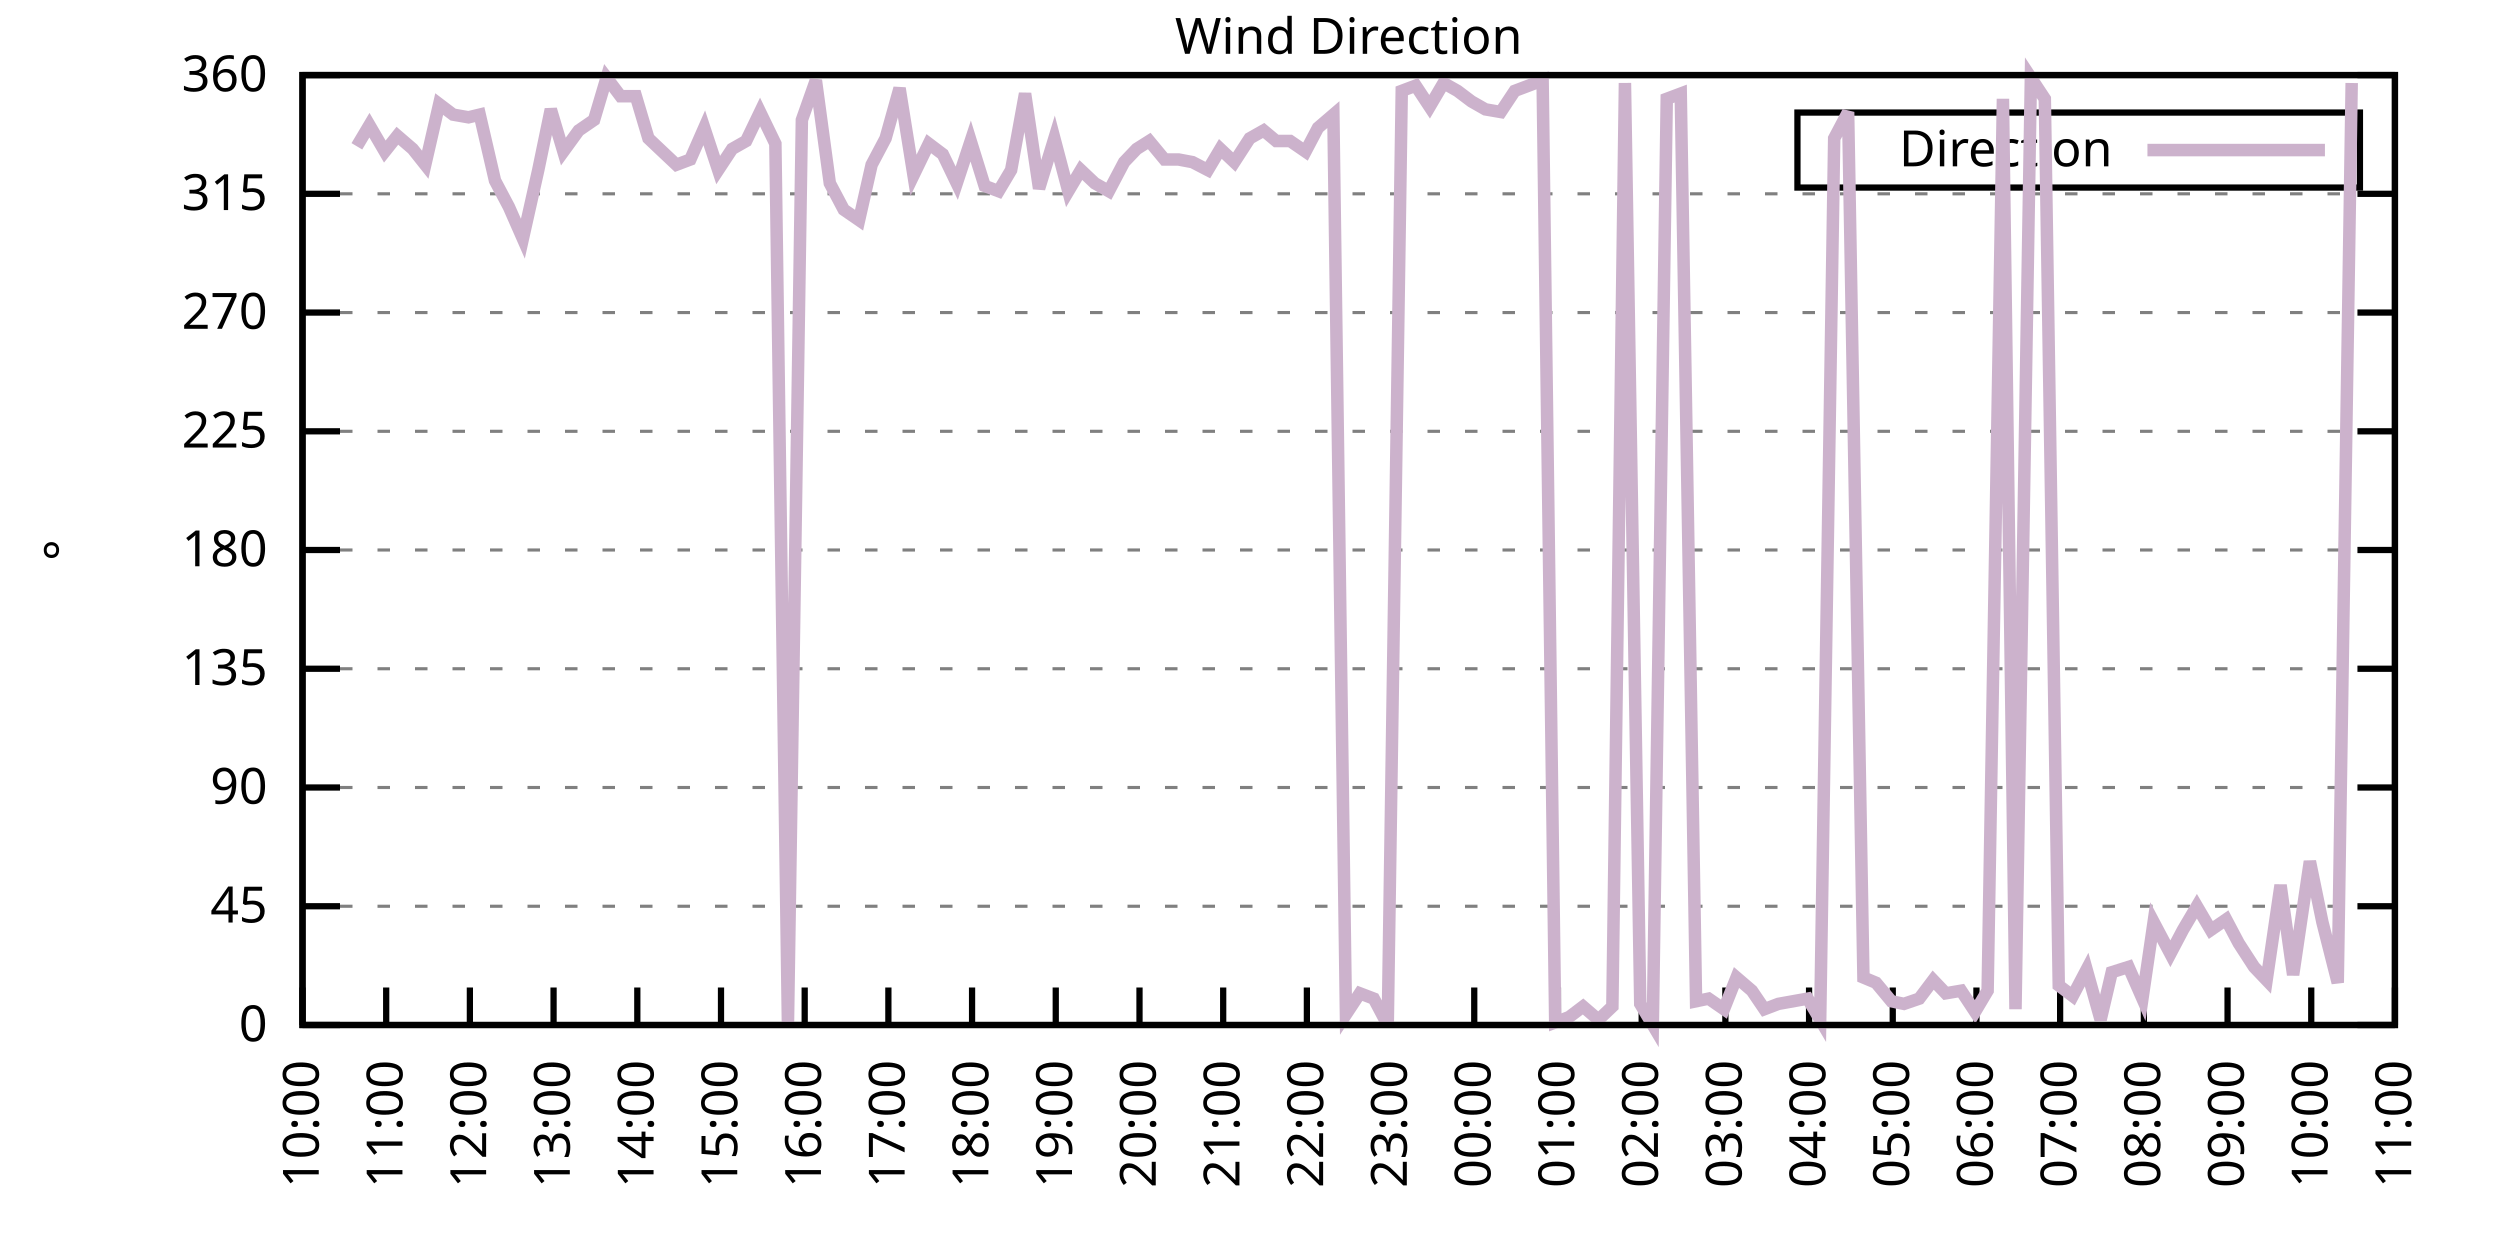
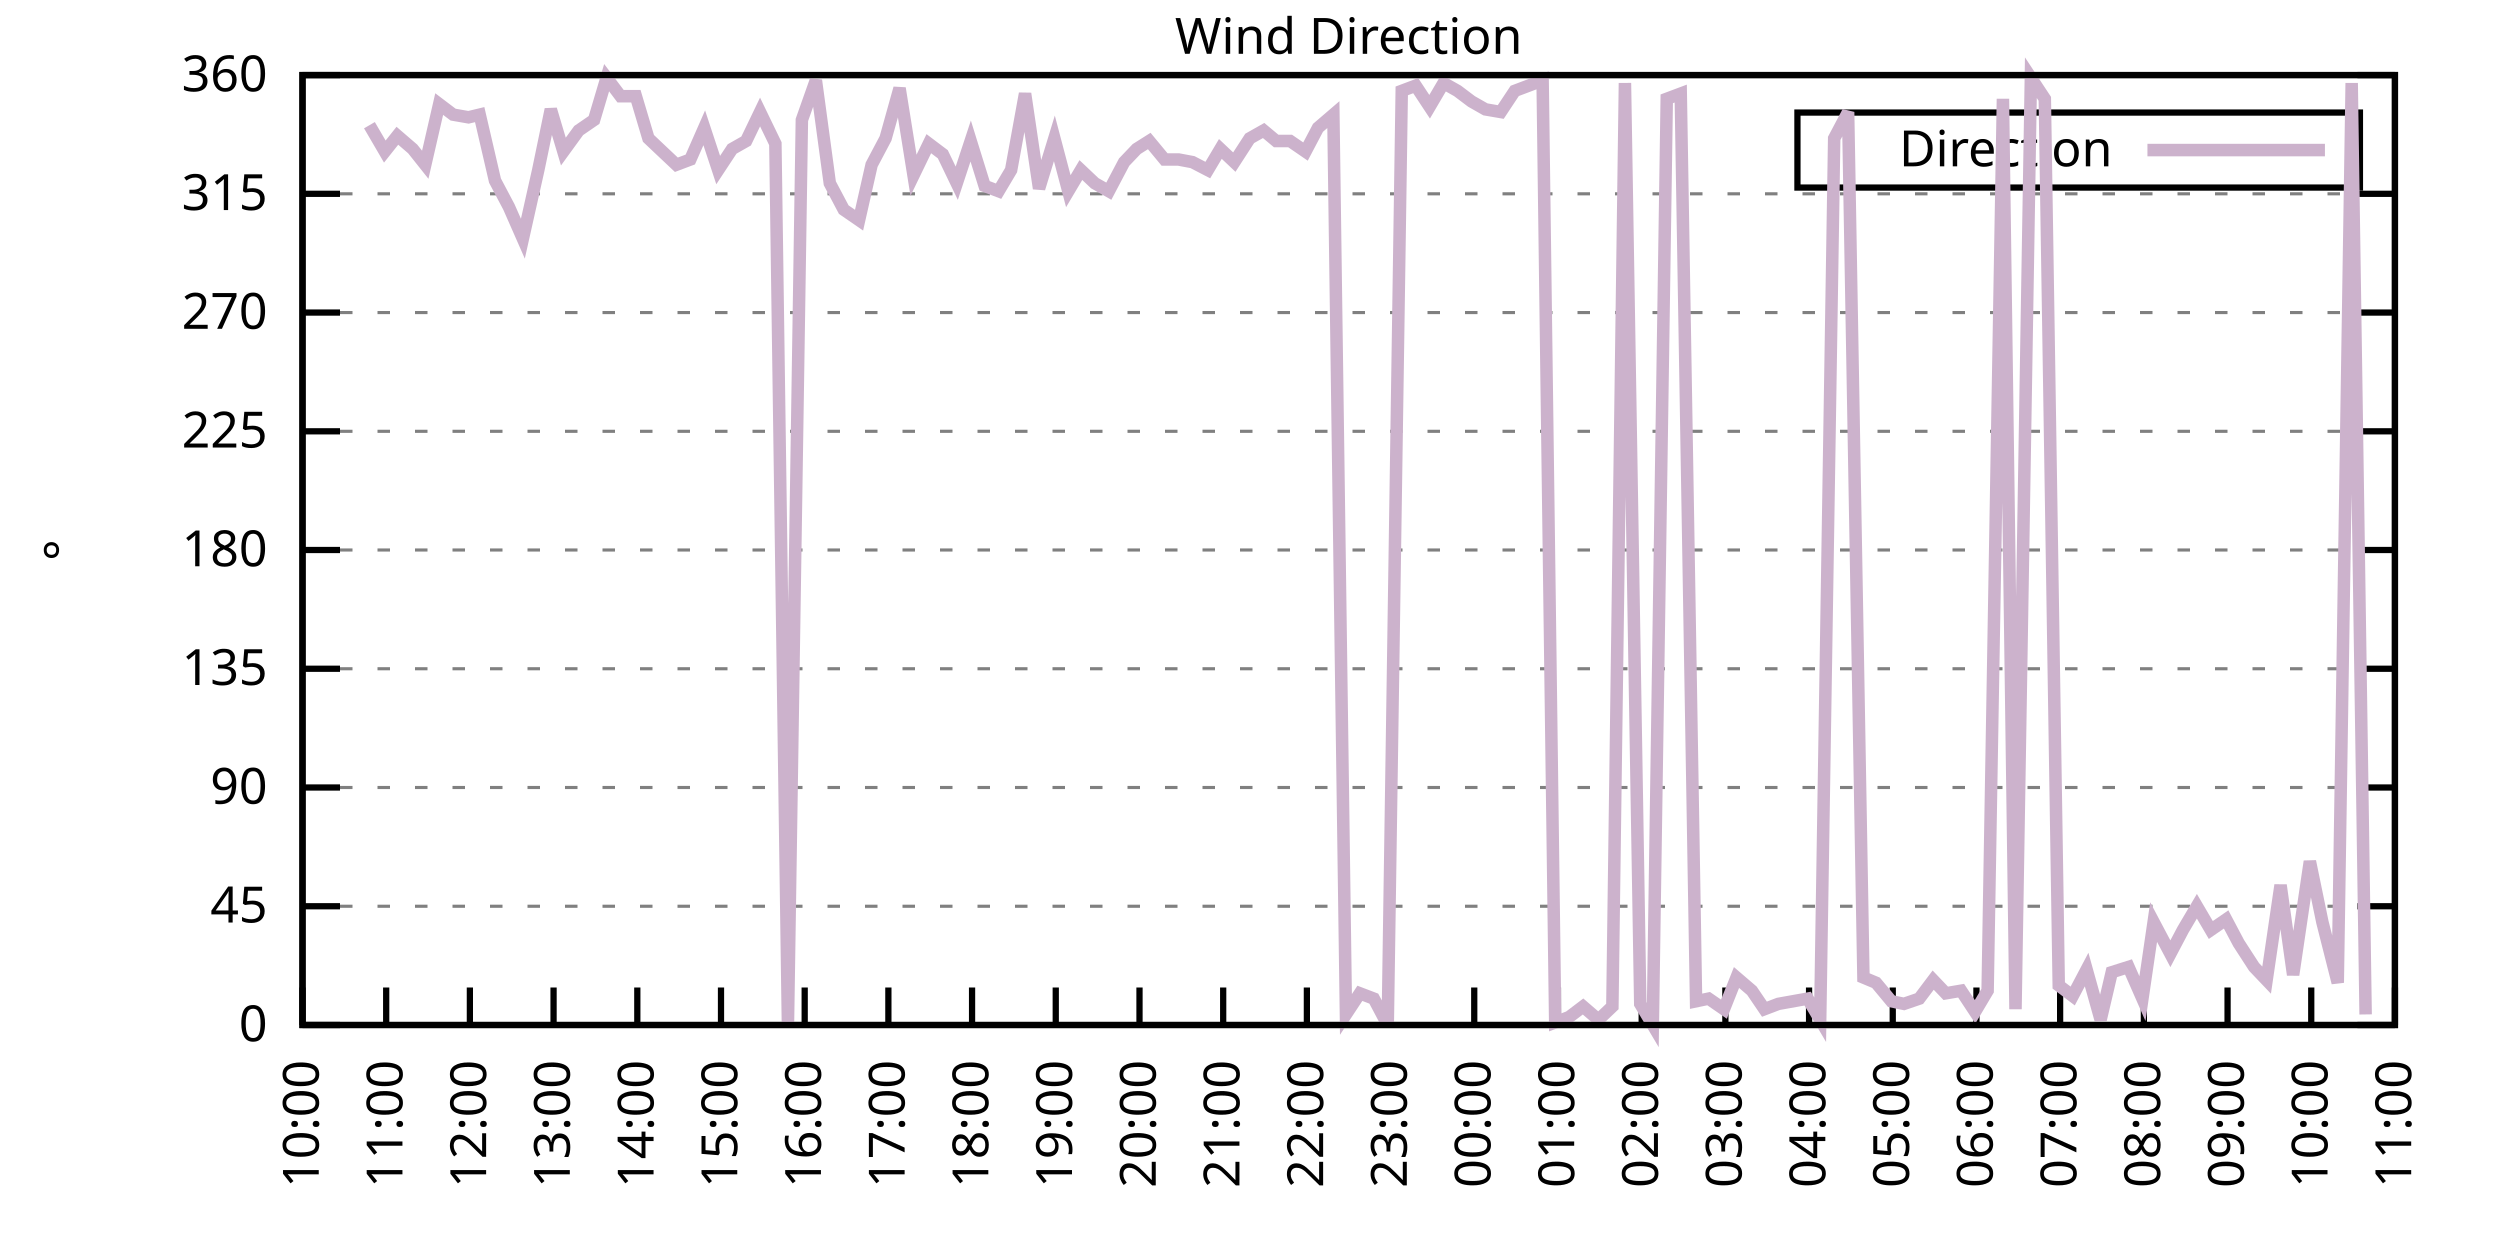
<svg xmlns="http://www.w3.org/2000/svg" xmlns:xlink="http://www.w3.org/1999/xlink" width="400" height="200" viewBox="0 0 400 200">
  <g id="gnuplot_canvas">
    <rect x="0" y="0" width="400" height="200" fill="none" />
    <defs>
      <circle id="gpDot" r="0.5" stroke-width="0.5" stroke="currentColor" />
      <path id="gpPt0" stroke-width="0.333" stroke="currentColor" d="M-1,0 h2 M0,-1 v2" />
      <path id="gpPt1" stroke-width="0.333" stroke="currentColor" d="M-1,-1 L1,1 M1,-1 L-1,1" />
      <path id="gpPt2" stroke-width="0.333" stroke="currentColor" d="M-1,0 L1,0 M0,-1 L0,1 M-1,-1 L1,1 M-1,1 L1,-1" />
      <rect id="gpPt3" stroke-width="0.333" stroke="currentColor" x="-1" y="-1" width="2" height="2" />
      <rect id="gpPt4" stroke-width="0.333" stroke="currentColor" fill="currentColor" x="-1" y="-1" width="2" height="2" />
      <circle id="gpPt5" stroke-width="0.333" stroke="currentColor" cx="0" cy="0" r="1" />
      <use xlink:href="#gpPt5" id="gpPt6" fill="currentColor" stroke="none" />
      <path id="gpPt7" stroke-width="0.333" stroke="currentColor" d="M0,-1.33 L-1.33,0.67 L1.33,0.67 z" />
      <use xlink:href="#gpPt7" id="gpPt8" fill="currentColor" stroke="none" />
      <use xlink:href="#gpPt7" id="gpPt9" stroke="currentColor" transform="rotate(180)" />
      <use xlink:href="#gpPt9" id="gpPt10" fill="currentColor" stroke="none" />
      <use xlink:href="#gpPt3" id="gpPt11" stroke="currentColor" transform="rotate(45)" />
      <use xlink:href="#gpPt11" id="gpPt12" fill="currentColor" stroke="none" />
      <path id="gpPt13" stroke-width="0.333" stroke="currentColor" d="M0,1.330 L1.265,0.411 L0.782,-1.067 L-0.782,-1.076 L-1.265,0.411 z" />
      <use xlink:href="#gpPt13" id="gpPt14" fill="currentColor" stroke="none" />
      <filter id="textbox" filterUnits="objectBoundingBox" x="0" y="0" height="1" width="1">
        <feFlood flood-color="white" flood-opacity="1" result="bgnd" />
        <feComposite in="SourceGraphic" in2="bgnd" operator="atop" />
      </filter>
      <filter id="greybox" filterUnits="objectBoundingBox" x="0" y="0" height="1" width="1">
        <feFlood flood-color="lightgrey" flood-opacity="1" result="grey" />
        <feComposite in="SourceGraphic" in2="grey" operator="atop" />
      </filter>
    </defs>
    <g fill="none" color="white" stroke="currentColor" stroke-width="1.00" stroke-linecap="butt" stroke-linejoin="miter">
</g>
    <g fill="none" color="black" stroke="currentColor" stroke-width="1.00" stroke-linecap="butt" stroke-linejoin="miter">
      <g stroke="none" shape-rendering="crispEdges">
        <polygon fill="rgb(255, 255, 255)" points="48.40,164.00 383.18,164.00 383.18,12.02 48.40,12.02 " />
      </g>
    </g>
    <g fill="none" color="black" stroke="currentColor" stroke-width="1.00" stroke-linecap="butt" stroke-linejoin="miter">
</g>
    <g fill="none" color="black" stroke="black" stroke-width="0.50" stroke-linecap="butt" stroke-linejoin="miter">
</g>
    <g fill="none" color="gray" stroke="currentColor" stroke-width="0.50" stroke-linecap="butt" stroke-linejoin="miter">
      <path stroke="gray" stroke-dasharray="2,4" class="gridline" d="M48.40,164.00 L383.19,164.00  " />
    </g>
    <g fill="none" color="gray" stroke="gray" stroke-width="1.00" stroke-linecap="butt" stroke-linejoin="miter">
</g>
    <g fill="none" color="black" stroke="currentColor" stroke-width="1.00" stroke-linecap="butt" stroke-linejoin="miter">
      <path stroke="black" d="M48.40,164.00 L54.40,164.00 M383.19,164.00 L377.19,164.00  " />
      <g transform="translate(42.80,166.60)" stroke="none" fill="black" font-family="Sans" font-size="8.00" text-anchor="end">
        <text>
          <tspan font-family="Sans"> 0</tspan>
        </text>
      </g>
    </g>
    <g fill="none" color="black" stroke="currentColor" stroke-width="1.00" stroke-linecap="butt" stroke-linejoin="miter">
</g>
    <g fill="none" color="black" stroke="black" stroke-width="0.50" stroke-linecap="butt" stroke-linejoin="miter">
</g>
    <g fill="none" color="gray" stroke="currentColor" stroke-width="0.50" stroke-linecap="butt" stroke-linejoin="miter">
      <path stroke="gray" stroke-dasharray="2,4" class="gridline" d="M48.40,145.00 L383.19,145.00  " />
    </g>
    <g fill="none" color="gray" stroke="gray" stroke-width="1.00" stroke-linecap="butt" stroke-linejoin="miter">
</g>
    <g fill="none" color="black" stroke="currentColor" stroke-width="1.00" stroke-linecap="butt" stroke-linejoin="miter">
      <path stroke="black" d="M48.40,145.00 L54.40,145.00 M383.19,145.00 L377.19,145.00  " />
      <g transform="translate(42.80,147.60)" stroke="none" fill="black" font-family="Sans" font-size="8.00" text-anchor="end">
        <text>
          <tspan font-family="Sans"> 45</tspan>
        </text>
      </g>
    </g>
    <g fill="none" color="black" stroke="currentColor" stroke-width="1.00" stroke-linecap="butt" stroke-linejoin="miter">
</g>
    <g fill="none" color="black" stroke="black" stroke-width="0.50" stroke-linecap="butt" stroke-linejoin="miter">
</g>
    <g fill="none" color="gray" stroke="currentColor" stroke-width="0.50" stroke-linecap="butt" stroke-linejoin="miter">
      <path stroke="gray" stroke-dasharray="2,4" class="gridline" d="M48.40,126.00 L383.19,126.00  " />
    </g>
    <g fill="none" color="gray" stroke="gray" stroke-width="1.00" stroke-linecap="butt" stroke-linejoin="miter">
</g>
    <g fill="none" color="black" stroke="currentColor" stroke-width="1.00" stroke-linecap="butt" stroke-linejoin="miter">
      <path stroke="black" d="M48.40,126.00 L54.40,126.00 M383.19,126.00 L377.19,126.00  " />
      <g transform="translate(42.80,128.60)" stroke="none" fill="black" font-family="Sans" font-size="8.00" text-anchor="end">
        <text>
          <tspan font-family="Sans"> 90</tspan>
        </text>
      </g>
    </g>
    <g fill="none" color="black" stroke="currentColor" stroke-width="1.00" stroke-linecap="butt" stroke-linejoin="miter">
</g>
    <g fill="none" color="black" stroke="black" stroke-width="0.50" stroke-linecap="butt" stroke-linejoin="miter">
</g>
    <g fill="none" color="gray" stroke="currentColor" stroke-width="0.50" stroke-linecap="butt" stroke-linejoin="miter">
      <path stroke="gray" stroke-dasharray="2,4" class="gridline" d="M48.40,107.00 L383.19,107.00  " />
    </g>
    <g fill="none" color="gray" stroke="gray" stroke-width="1.00" stroke-linecap="butt" stroke-linejoin="miter">
</g>
    <g fill="none" color="black" stroke="currentColor" stroke-width="1.00" stroke-linecap="butt" stroke-linejoin="miter">
      <path stroke="black" d="M48.40,107.00 L54.40,107.00 M383.19,107.00 L377.19,107.00  " />
      <g transform="translate(42.80,109.60)" stroke="none" fill="black" font-family="Sans" font-size="8.00" text-anchor="end">
        <text>
          <tspan font-family="Sans"> 135</tspan>
        </text>
      </g>
    </g>
    <g fill="none" color="black" stroke="currentColor" stroke-width="1.00" stroke-linecap="butt" stroke-linejoin="miter">
</g>
    <g fill="none" color="black" stroke="black" stroke-width="0.50" stroke-linecap="butt" stroke-linejoin="miter">
</g>
    <g fill="none" color="gray" stroke="currentColor" stroke-width="0.50" stroke-linecap="butt" stroke-linejoin="miter">
      <path stroke="gray" stroke-dasharray="2,4" class="gridline" d="M48.40,88.00 L383.19,88.00  " />
    </g>
    <g fill="none" color="gray" stroke="gray" stroke-width="1.00" stroke-linecap="butt" stroke-linejoin="miter">
</g>
    <g fill="none" color="black" stroke="currentColor" stroke-width="1.00" stroke-linecap="butt" stroke-linejoin="miter">
      <path stroke="black" d="M48.40,88.00 L54.40,88.00 M383.19,88.00 L377.19,88.00  " />
      <g transform="translate(42.80,90.60)" stroke="none" fill="black" font-family="Sans" font-size="8.00" text-anchor="end">
        <text>
          <tspan font-family="Sans"> 180</tspan>
        </text>
      </g>
    </g>
    <g fill="none" color="black" stroke="currentColor" stroke-width="1.00" stroke-linecap="butt" stroke-linejoin="miter">
</g>
    <g fill="none" color="black" stroke="black" stroke-width="0.50" stroke-linecap="butt" stroke-linejoin="miter">
</g>
    <g fill="none" color="gray" stroke="currentColor" stroke-width="0.50" stroke-linecap="butt" stroke-linejoin="miter">
      <path stroke="gray" stroke-dasharray="2,4" class="gridline" d="M48.40,69.01 L383.19,69.01  " />
    </g>
    <g fill="none" color="gray" stroke="gray" stroke-width="1.00" stroke-linecap="butt" stroke-linejoin="miter">
</g>
    <g fill="none" color="black" stroke="currentColor" stroke-width="1.00" stroke-linecap="butt" stroke-linejoin="miter">
      <path stroke="black" d="M48.40,69.01 L54.40,69.01 M383.19,69.01 L377.19,69.01  " />
      <g transform="translate(42.80,71.61)" stroke="none" fill="black" font-family="Sans" font-size="8.00" text-anchor="end">
        <text>
          <tspan font-family="Sans"> 225</tspan>
        </text>
      </g>
    </g>
    <g fill="none" color="black" stroke="currentColor" stroke-width="1.00" stroke-linecap="butt" stroke-linejoin="miter">
</g>
    <g fill="none" color="black" stroke="black" stroke-width="0.50" stroke-linecap="butt" stroke-linejoin="miter">
</g>
    <g fill="none" color="gray" stroke="currentColor" stroke-width="0.50" stroke-linecap="butt" stroke-linejoin="miter">
      <path stroke="gray" stroke-dasharray="2,4" class="gridline" d="M48.40,50.01 L383.19,50.01  " />
    </g>
    <g fill="none" color="gray" stroke="gray" stroke-width="1.00" stroke-linecap="butt" stroke-linejoin="miter">
</g>
    <g fill="none" color="black" stroke="currentColor" stroke-width="1.00" stroke-linecap="butt" stroke-linejoin="miter">
      <path stroke="black" d="M48.40,50.01 L54.40,50.01 M383.19,50.01 L377.19,50.01  " />
      <g transform="translate(42.80,52.61)" stroke="none" fill="black" font-family="Sans" font-size="8.00" text-anchor="end">
        <text>
          <tspan font-family="Sans"> 270</tspan>
        </text>
      </g>
    </g>
    <g fill="none" color="black" stroke="currentColor" stroke-width="1.00" stroke-linecap="butt" stroke-linejoin="miter">
</g>
    <g fill="none" color="black" stroke="black" stroke-width="0.50" stroke-linecap="butt" stroke-linejoin="miter">
</g>
    <g fill="none" color="gray" stroke="currentColor" stroke-width="0.50" stroke-linecap="butt" stroke-linejoin="miter">
      <path stroke="gray" stroke-dasharray="2,4" class="gridline" d="M48.40,31.01 L383.19,31.01  " />
    </g>
    <g fill="none" color="gray" stroke="gray" stroke-width="1.00" stroke-linecap="butt" stroke-linejoin="miter">
</g>
    <g fill="none" color="black" stroke="currentColor" stroke-width="1.00" stroke-linecap="butt" stroke-linejoin="miter">
      <path stroke="black" d="M48.40,31.01 L54.40,31.01 M383.19,31.01 L377.19,31.01  " />
      <g transform="translate(42.80,33.61)" stroke="none" fill="black" font-family="Sans" font-size="8.00" text-anchor="end">
        <text>
          <tspan font-family="Sans"> 315</tspan>
        </text>
      </g>
    </g>
    <g fill="none" color="black" stroke="currentColor" stroke-width="1.00" stroke-linecap="butt" stroke-linejoin="miter">
</g>
    <g fill="none" color="black" stroke="black" stroke-width="0.50" stroke-linecap="butt" stroke-linejoin="miter">
</g>
    <g fill="none" color="gray" stroke="currentColor" stroke-width="0.50" stroke-linecap="butt" stroke-linejoin="miter">
      <path stroke="gray" stroke-dasharray="2,4" class="gridline" d="M48.40,12.01 L383.19,12.01  " />
    </g>
    <g fill="none" color="gray" stroke="gray" stroke-width="1.00" stroke-linecap="butt" stroke-linejoin="miter">
</g>
    <g fill="none" color="black" stroke="currentColor" stroke-width="1.00" stroke-linecap="butt" stroke-linejoin="miter">
      <path stroke="black" d="M48.40,12.01 L54.40,12.01 M383.19,12.01 L377.19,12.01  " />
      <g transform="translate(42.80,14.61)" stroke="none" fill="black" font-family="Sans" font-size="8.00" text-anchor="end">
        <text>
          <tspan font-family="Sans"> 360</tspan>
        </text>
      </g>
    </g>
    <g fill="none" color="black" stroke="currentColor" stroke-width="1.00" stroke-linecap="butt" stroke-linejoin="miter">
      <path stroke="black" d="M48.40,164.00 L48.40,158.00  " />
      <g transform="translate(51.00,169.60) rotate(270.00)" stroke="none" fill="black" font-family="Sans" font-size="8.00" text-anchor="end">
        <text>
          <tspan font-family="Sans">10:00</tspan>
        </text>
      </g>
    </g>
    <g fill="none" color="black" stroke="currentColor" stroke-width="1.00" stroke-linecap="butt" stroke-linejoin="miter">
      <path stroke="black" d="M61.79,164.00 L61.79,158.00  " />
      <g transform="translate(64.39,169.60) rotate(270.00)" stroke="none" fill="black" font-family="Sans" font-size="8.00" text-anchor="end">
        <text>
          <tspan font-family="Sans">11:00</tspan>
        </text>
      </g>
    </g>
    <g fill="none" color="black" stroke="currentColor" stroke-width="1.00" stroke-linecap="butt" stroke-linejoin="miter">
      <path stroke="black" d="M75.18,164.00 L75.18,158.00  " />
      <g transform="translate(77.78,169.60) rotate(270.00)" stroke="none" fill="black" font-family="Sans" font-size="8.00" text-anchor="end">
        <text>
          <tspan font-family="Sans">12:00</tspan>
        </text>
      </g>
    </g>
    <g fill="none" color="black" stroke="currentColor" stroke-width="1.00" stroke-linecap="butt" stroke-linejoin="miter">
      <path stroke="black" d="M88.57,164.00 L88.57,158.00  " />
      <g transform="translate(91.17,169.60) rotate(270.00)" stroke="none" fill="black" font-family="Sans" font-size="8.00" text-anchor="end">
        <text>
          <tspan font-family="Sans">13:00</tspan>
        </text>
      </g>
    </g>
    <g fill="none" color="black" stroke="currentColor" stroke-width="1.00" stroke-linecap="butt" stroke-linejoin="miter">
      <path stroke="black" d="M101.97,164.00 L101.97,158.00  " />
      <g transform="translate(104.57,169.60) rotate(270.00)" stroke="none" fill="black" font-family="Sans" font-size="8.00" text-anchor="end">
        <text>
          <tspan font-family="Sans">14:00</tspan>
        </text>
      </g>
    </g>
    <g fill="none" color="black" stroke="currentColor" stroke-width="1.00" stroke-linecap="butt" stroke-linejoin="miter">
      <path stroke="black" d="M115.36,164.00 L115.36,158.00  " />
      <g transform="translate(117.96,169.60) rotate(270.00)" stroke="none" fill="black" font-family="Sans" font-size="8.00" text-anchor="end">
        <text>
          <tspan font-family="Sans">15:00</tspan>
        </text>
      </g>
    </g>
    <g fill="none" color="black" stroke="currentColor" stroke-width="1.00" stroke-linecap="butt" stroke-linejoin="miter">
      <path stroke="black" d="M128.75,164.00 L128.75,158.00  " />
      <g transform="translate(131.35,169.60) rotate(270.00)" stroke="none" fill="black" font-family="Sans" font-size="8.00" text-anchor="end">
        <text>
          <tspan font-family="Sans">16:00</tspan>
        </text>
      </g>
    </g>
    <g fill="none" color="black" stroke="currentColor" stroke-width="1.00" stroke-linecap="butt" stroke-linejoin="miter">
      <path stroke="black" d="M142.14,164.00 L142.14,158.00  " />
      <g transform="translate(144.74,169.60) rotate(270.00)" stroke="none" fill="black" font-family="Sans" font-size="8.00" text-anchor="end">
        <text>
          <tspan font-family="Sans">17:00</tspan>
        </text>
      </g>
    </g>
    <g fill="none" color="black" stroke="currentColor" stroke-width="1.00" stroke-linecap="butt" stroke-linejoin="miter">
      <path stroke="black" d="M155.53,164.00 L155.53,158.00  " />
      <g transform="translate(158.13,169.60) rotate(270.00)" stroke="none" fill="black" font-family="Sans" font-size="8.00" text-anchor="end">
        <text>
          <tspan font-family="Sans">18:00</tspan>
        </text>
      </g>
    </g>
    <g fill="none" color="black" stroke="currentColor" stroke-width="1.00" stroke-linecap="butt" stroke-linejoin="miter">
      <path stroke="black" d="M168.92,164.00 L168.92,158.00  " />
      <g transform="translate(171.52,169.60) rotate(270.00)" stroke="none" fill="black" font-family="Sans" font-size="8.00" text-anchor="end">
        <text>
          <tspan font-family="Sans">19:00</tspan>
        </text>
      </g>
    </g>
    <g fill="none" color="black" stroke="currentColor" stroke-width="1.00" stroke-linecap="butt" stroke-linejoin="miter">
      <path stroke="black" d="M182.32,164.00 L182.32,158.00  " />
      <g transform="translate(184.92,169.60) rotate(270.00)" stroke="none" fill="black" font-family="Sans" font-size="8.00" text-anchor="end">
        <text>
          <tspan font-family="Sans">20:00</tspan>
        </text>
      </g>
    </g>
    <g fill="none" color="black" stroke="currentColor" stroke-width="1.00" stroke-linecap="butt" stroke-linejoin="miter">
      <path stroke="black" d="M195.71,164.00 L195.71,158.00  " />
      <g transform="translate(198.31,169.60) rotate(270.00)" stroke="none" fill="black" font-family="Sans" font-size="8.00" text-anchor="end">
        <text>
          <tspan font-family="Sans">21:00</tspan>
        </text>
      </g>
    </g>
    <g fill="none" color="black" stroke="currentColor" stroke-width="1.00" stroke-linecap="butt" stroke-linejoin="miter">
      <path stroke="black" d="M209.10,164.00 L209.10,158.00  " />
      <g transform="translate(211.70,169.60) rotate(270.00)" stroke="none" fill="black" font-family="Sans" font-size="8.00" text-anchor="end">
        <text>
          <tspan font-family="Sans">22:00</tspan>
        </text>
      </g>
    </g>
    <g fill="none" color="black" stroke="currentColor" stroke-width="1.00" stroke-linecap="butt" stroke-linejoin="miter">
      <path stroke="black" d="M222.49,164.00 L222.49,158.00  " />
      <g transform="translate(225.09,169.60) rotate(270.00)" stroke="none" fill="black" font-family="Sans" font-size="8.00" text-anchor="end">
        <text>
          <tspan font-family="Sans">23:00</tspan>
        </text>
      </g>
    </g>
    <g fill="none" color="black" stroke="currentColor" stroke-width="1.00" stroke-linecap="butt" stroke-linejoin="miter">
      <path stroke="black" d="M235.88,164.00 L235.88,158.00  " />
      <g transform="translate(238.48,169.60) rotate(270.00)" stroke="none" fill="black" font-family="Sans" font-size="8.00" text-anchor="end">
        <text>
          <tspan font-family="Sans">00:00</tspan>
        </text>
      </g>
    </g>
    <g fill="none" color="black" stroke="currentColor" stroke-width="1.00" stroke-linecap="butt" stroke-linejoin="miter">
      <path stroke="black" d="M249.27,164.00 L249.27,158.00  " />
      <g transform="translate(251.87,169.60) rotate(270.00)" stroke="none" fill="black" font-family="Sans" font-size="8.00" text-anchor="end">
        <text>
          <tspan font-family="Sans">01:00</tspan>
        </text>
      </g>
    </g>
    <g fill="none" color="black" stroke="currentColor" stroke-width="1.00" stroke-linecap="butt" stroke-linejoin="miter">
      <path stroke="black" d="M262.67,164.00 L262.67,158.00  " />
      <g transform="translate(265.27,169.60) rotate(270.00)" stroke="none" fill="black" font-family="Sans" font-size="8.00" text-anchor="end">
        <text>
          <tspan font-family="Sans">02:00</tspan>
        </text>
      </g>
    </g>
    <g fill="none" color="black" stroke="currentColor" stroke-width="1.00" stroke-linecap="butt" stroke-linejoin="miter">
      <path stroke="black" d="M276.06,164.00 L276.06,158.00  " />
      <g transform="translate(278.66,169.60) rotate(270.00)" stroke="none" fill="black" font-family="Sans" font-size="8.00" text-anchor="end">
        <text>
          <tspan font-family="Sans">03:00</tspan>
        </text>
      </g>
    </g>
    <g fill="none" color="black" stroke="currentColor" stroke-width="1.00" stroke-linecap="butt" stroke-linejoin="miter">
      <path stroke="black" d="M289.45,164.00 L289.45,158.00  " />
      <g transform="translate(292.05,169.60) rotate(270.00)" stroke="none" fill="black" font-family="Sans" font-size="8.00" text-anchor="end">
        <text>
          <tspan font-family="Sans">04:00</tspan>
        </text>
      </g>
    </g>
    <g fill="none" color="black" stroke="currentColor" stroke-width="1.00" stroke-linecap="butt" stroke-linejoin="miter">
      <path stroke="black" d="M302.84,164.00 L302.84,158.00  " />
      <g transform="translate(305.44,169.60) rotate(270.00)" stroke="none" fill="black" font-family="Sans" font-size="8.00" text-anchor="end">
        <text>
          <tspan font-family="Sans">05:00</tspan>
        </text>
      </g>
    </g>
    <g fill="none" color="black" stroke="currentColor" stroke-width="1.00" stroke-linecap="butt" stroke-linejoin="miter">
      <path stroke="black" d="M316.23,164.00 L316.23,158.00  " />
      <g transform="translate(318.83,169.60) rotate(270.00)" stroke="none" fill="black" font-family="Sans" font-size="8.00" text-anchor="end">
        <text>
          <tspan font-family="Sans">06:00</tspan>
        </text>
      </g>
    </g>
    <g fill="none" color="black" stroke="currentColor" stroke-width="1.00" stroke-linecap="butt" stroke-linejoin="miter">
      <path stroke="black" d="M329.62,164.00 L329.62,158.00  " />
      <g transform="translate(332.22,169.60) rotate(270.00)" stroke="none" fill="black" font-family="Sans" font-size="8.00" text-anchor="end">
        <text>
          <tspan font-family="Sans">07:00</tspan>
        </text>
      </g>
    </g>
    <g fill="none" color="black" stroke="currentColor" stroke-width="1.00" stroke-linecap="butt" stroke-linejoin="miter">
      <path stroke="black" d="M343.02,164.00 L343.02,158.00  " />
      <g transform="translate(345.62,169.60) rotate(270.00)" stroke="none" fill="black" font-family="Sans" font-size="8.00" text-anchor="end">
        <text>
          <tspan font-family="Sans">08:00</tspan>
        </text>
      </g>
    </g>
    <g fill="none" color="black" stroke="currentColor" stroke-width="1.00" stroke-linecap="butt" stroke-linejoin="miter">
      <path stroke="black" d="M356.41,164.00 L356.41,158.00  " />
      <g transform="translate(359.01,169.60) rotate(270.00)" stroke="none" fill="black" font-family="Sans" font-size="8.00" text-anchor="end">
        <text>
          <tspan font-family="Sans">09:00</tspan>
        </text>
      </g>
    </g>
    <g fill="none" color="black" stroke="currentColor" stroke-width="1.00" stroke-linecap="butt" stroke-linejoin="miter">
      <path stroke="black" d="M369.80,164.00 L369.80,158.00  " />
      <g transform="translate(372.40,169.60) rotate(270.00)" stroke="none" fill="black" font-family="Sans" font-size="8.00" text-anchor="end">
        <text>
          <tspan font-family="Sans">10:00</tspan>
        </text>
      </g>
    </g>
    <g fill="none" color="black" stroke="currentColor" stroke-width="1.00" stroke-linecap="butt" stroke-linejoin="miter">
      <path stroke="black" d="M383.19,164.00 L383.19,158.00  " />
      <g transform="translate(385.79,169.60) rotate(270.00)" stroke="none" fill="black" font-family="Sans" font-size="8.00" text-anchor="end">
        <text>
          <tspan font-family="Sans">11:00</tspan>
        </text>
      </g>
    </g>
    <g fill="none" color="black" stroke="currentColor" stroke-width="1.00" stroke-linecap="butt" stroke-linejoin="miter">
</g>
    <g fill="none" color="black" stroke="currentColor" stroke-width="1.00" stroke-linecap="butt" stroke-linejoin="miter">
      <path stroke="black" d="M48.40,12.01 L48.40,164.00 L383.19,164.00 L383.19,12.01 L48.40,12.01 Z  " />
    </g>
    <g fill="none" color="black" stroke="currentColor" stroke-width="1.00" stroke-linecap="butt" stroke-linejoin="miter">
</g>
    <g fill="none" color="black" stroke="currentColor" stroke-width="1.00" stroke-linecap="butt" stroke-linejoin="miter">
      <path stroke="black" d="M287.59,30.01 L287.59,18.01 L377.59,18.01 L377.59,30.01 L287.59,30.01 Z  " />
    </g>
    <g id="Wind_direction_plot_1">
      <g fill="none" color="white" stroke="black" stroke-width="2.00" stroke-linecap="butt" stroke-linejoin="miter">
</g>
      <g fill="none" color="black" stroke="currentColor" stroke-width="2.00" stroke-linecap="butt" stroke-linejoin="miter">
        <g transform="translate(337.99,26.61)" stroke="none" fill="black" font-family="Sans" font-size="8.00" text-anchor="end">
          <text>
            <tspan font-family="Sans">Direction</tspan>
          </text>
        </g>
      </g>
      <g fill="none" color="black" stroke="currentColor" stroke-width="2.00" stroke-linecap="butt" stroke-linejoin="miter">
-         <path stroke="rgb(204, 178, 204)" d="M343.59,24.01 L371.99,24.01 M57.10,23.41 L59.11,20.03 L61.57,24.25 L63.58,21.72 L66.03,23.83 L68.04,26.36   L70.27,16.65 L72.50,18.34 L74.96,18.77 L76.75,18.34 L79.20,28.90 L81.43,33.12 L83.66,38.19 L86.12,27.21   L88.13,17.50 L90.14,24.25 L92.59,20.88 L95.05,19.19 L97.06,12.43 L99.29,15.39 L101.74,15.39 L103.75,22.14   L105.98,24.25 L108.22,26.36 L110.45,25.52 L112.68,20.45 L114.91,27.21 L117.14,23.83 L119.38,22.56 L121.61,17.92   L124.06,22.99 L126.07,164.00 L128.30,19.19 L130.54,12.85 L132.77,29.32 L135.00,33.54 L137.45,35.23 L139.46,26.36   L141.69,22.14 L143.93,14.12 L146.16,28.05 L148.61,22.99 L150.85,24.68 L153.08,29.32 L155.31,22.56 L157.54,29.74   L159.77,30.59 L161.78,27.21 L164.01,14.97 L166.25,30.16 L168.70,22.14 L170.93,30.59 L172.94,27.21 L175.17,29.32   L177.41,30.59 L179.86,25.94 L181.87,23.83 L183.88,22.56 L186.33,25.52 L188.57,25.52 L190.80,25.94 L193.25,27.21   L195.26,23.83 L197.49,25.94 L199.95,22.14 L202.18,20.88 L204.19,22.56 L206.42,22.56 L208.88,24.25 L210.88,20.45   L213.34,18.34 L215.35,162.31 L217.58,158.93 L219.81,159.78 L222.04,164.00 L224.28,14.54 L226.51,13.70 L228.74,17.08   L230.97,13.28 L233.20,14.54 L235.44,16.23 L237.67,17.50 L240.12,17.92 L242.36,14.54 L244.59,13.70 L246.82,12.85   L248.83,163.58 L251.06,162.73 L253.29,161.04 L255.75,163.16 L257.98,161.04 L259.99,13.28 L262.44,160.62 L264.45,164.00   L266.68,15.81 L268.92,14.97 L271.37,160.20 L273.38,159.78 L275.83,161.47 L277.84,156.40 L280.30,158.51 L282.31,161.47   L284.54,160.62 L289.23,159.78 L291.23,163.16 L293.47,22.14 L295.70,17.92 L298.15,156.40 L300.16,157.24 L302.62,160.20   L304.63,160.62 L307.08,159.78 L309.31,156.82 L311.32,158.93 L313.78,158.51 L316.01,161.89 L318.02,158.51 L320.47,15.81   L322.48,161.47 L324.94,12.43 L327.17,15.81 L329.40,157.67 L331.63,159.36 L333.86,155.13 L336.10,163.16 L337.88,155.56   L340.56,154.71 L342.79,159.78 L344.58,147.53 L347.26,152.60 L349.26,148.80 L351.50,145.00 L353.73,148.80 L356.18,147.11   L358.19,150.91 L360.65,154.71 L362.66,156.82 L364.89,141.62 L366.90,155.98 L369.58,137.82 L371.58,147.53 L374.04,157.24   L376.27,13.28  " />
+         <path stroke="rgb(204, 178, 204)" d="M343.59,24.01 L371.99,24.01 M59.11,20.03 L61.57,24.25 L63.58,21.72 L66.03,23.83 L68.04,26.36 L70.27,16.65   L72.50,18.34 L74.96,18.77 L76.75,18.34 L79.20,28.90 L81.43,33.12 L83.66,38.19 L86.12,27.21 L88.13,17.50   L90.14,24.25 L92.59,20.88 L95.05,19.19 L97.06,12.43 L99.29,15.39 L101.74,15.39 L103.75,22.14 L105.98,24.25   L108.22,26.36 L110.45,25.52 L112.68,20.45 L114.91,27.21 L117.14,23.83 L119.38,22.56 L121.61,17.92 L124.06,22.99   L126.07,164.00 L128.30,19.19 L130.54,12.85 L132.77,29.32 L135.00,33.54 L137.45,35.23 L139.46,26.36 L141.69,22.14   L143.93,14.12 L146.16,28.05 L148.61,22.99 L150.85,24.68 L153.08,29.32 L155.31,22.56 L157.54,29.74 L159.77,30.59   L161.78,27.21 L164.01,14.97 L166.25,30.16 L168.70,22.14 L170.93,30.59 L172.94,27.21 L175.17,29.32 L177.41,30.59   L179.86,25.94 L181.87,23.83 L183.88,22.56 L186.33,25.52 L188.57,25.52 L190.80,25.94 L193.25,27.21 L195.26,23.83   L197.49,25.94 L199.95,22.14 L202.18,20.88 L204.19,22.56 L206.42,22.56 L208.88,24.25 L210.88,20.45 L213.34,18.34   L215.35,162.31 L217.58,158.93 L219.81,159.78 L222.04,164.00 L224.28,14.54 L226.51,13.70 L228.74,17.08 L230.97,13.28   L233.20,14.54 L235.44,16.23 L237.67,17.50 L240.12,17.92 L242.36,14.54 L244.59,13.70 L246.82,12.85 L248.83,163.58   L251.06,162.73 L253.29,161.04 L255.75,163.16 L257.98,161.04 L259.99,13.28 L262.44,160.62 L264.45,164.00 L266.68,15.81   L268.92,14.97 L271.37,160.20 L273.38,159.78 L275.83,161.47 L277.84,156.40 L280.30,158.51 L282.31,161.47 L284.54,160.62   L289.23,159.78 L291.23,163.16 L293.47,22.14 L295.70,17.92 L298.15,156.40 L300.16,157.24 L302.62,160.20 L304.63,160.62   L307.08,159.78 L309.31,156.82 L311.32,158.93 L313.78,158.51 L316.01,161.89 L318.02,158.51 L320.47,15.81 L322.48,161.47   L324.94,12.43 L327.17,15.81 L329.40,157.67 L331.63,159.36 L333.86,155.13 L336.10,163.16 L337.88,155.56 L340.56,154.71   L342.79,159.78 L344.58,147.53 L347.26,152.60 L349.26,148.80 L351.50,145.00 L353.73,148.80 L356.18,147.11 L358.19,150.91   L360.65,154.71 L362.66,156.82 L364.89,141.62 L366.90,155.98 L369.58,137.82 L371.58,147.53 L374.04,157.24 L376.27,13.28   L378.50,162.31  " />
      </g>
    </g>
    <g fill="none" color="black" stroke="currentColor" stroke-width="2.00" stroke-linecap="butt" stroke-linejoin="miter">
</g>
    <g fill="none" color="black" stroke="black" stroke-width="1.00" stroke-linecap="butt" stroke-linejoin="miter">
</g>
    <g fill="none" color="black" stroke="currentColor" stroke-width="1.00" stroke-linecap="butt" stroke-linejoin="miter">
      <path stroke="black" d="M48.40,12.01 L48.40,164.00 L383.19,164.00 L383.19,12.01 L48.40,12.01 Z  " />
      <g transform="translate(12.80,88.01) rotate(270.00)" stroke="none" fill="black" font-family="Sans" font-size="8.00" text-anchor="middle">
        <text>
          <tspan font-family="Sans">°</tspan>
        </text>
      </g>
    </g>
    <g fill="none" color="black" stroke="currentColor" stroke-width="1.00" stroke-linecap="butt" stroke-linejoin="miter">
</g>
    <g fill="none" color="black" stroke="currentColor" stroke-width="1.00" stroke-linecap="butt" stroke-linejoin="miter">
      <g transform="translate(215.79,8.61)" stroke="none" fill="black" font-family="Sans" font-size="8.00" text-anchor="middle">
        <text>
          <tspan font-family="Sans">Wind Direction</tspan>
        </text>
      </g>
    </g>
    <g fill="none" color="black" stroke="currentColor" stroke-width="1.00" stroke-linecap="butt" stroke-linejoin="miter">
</g>
  </g>
</svg>
